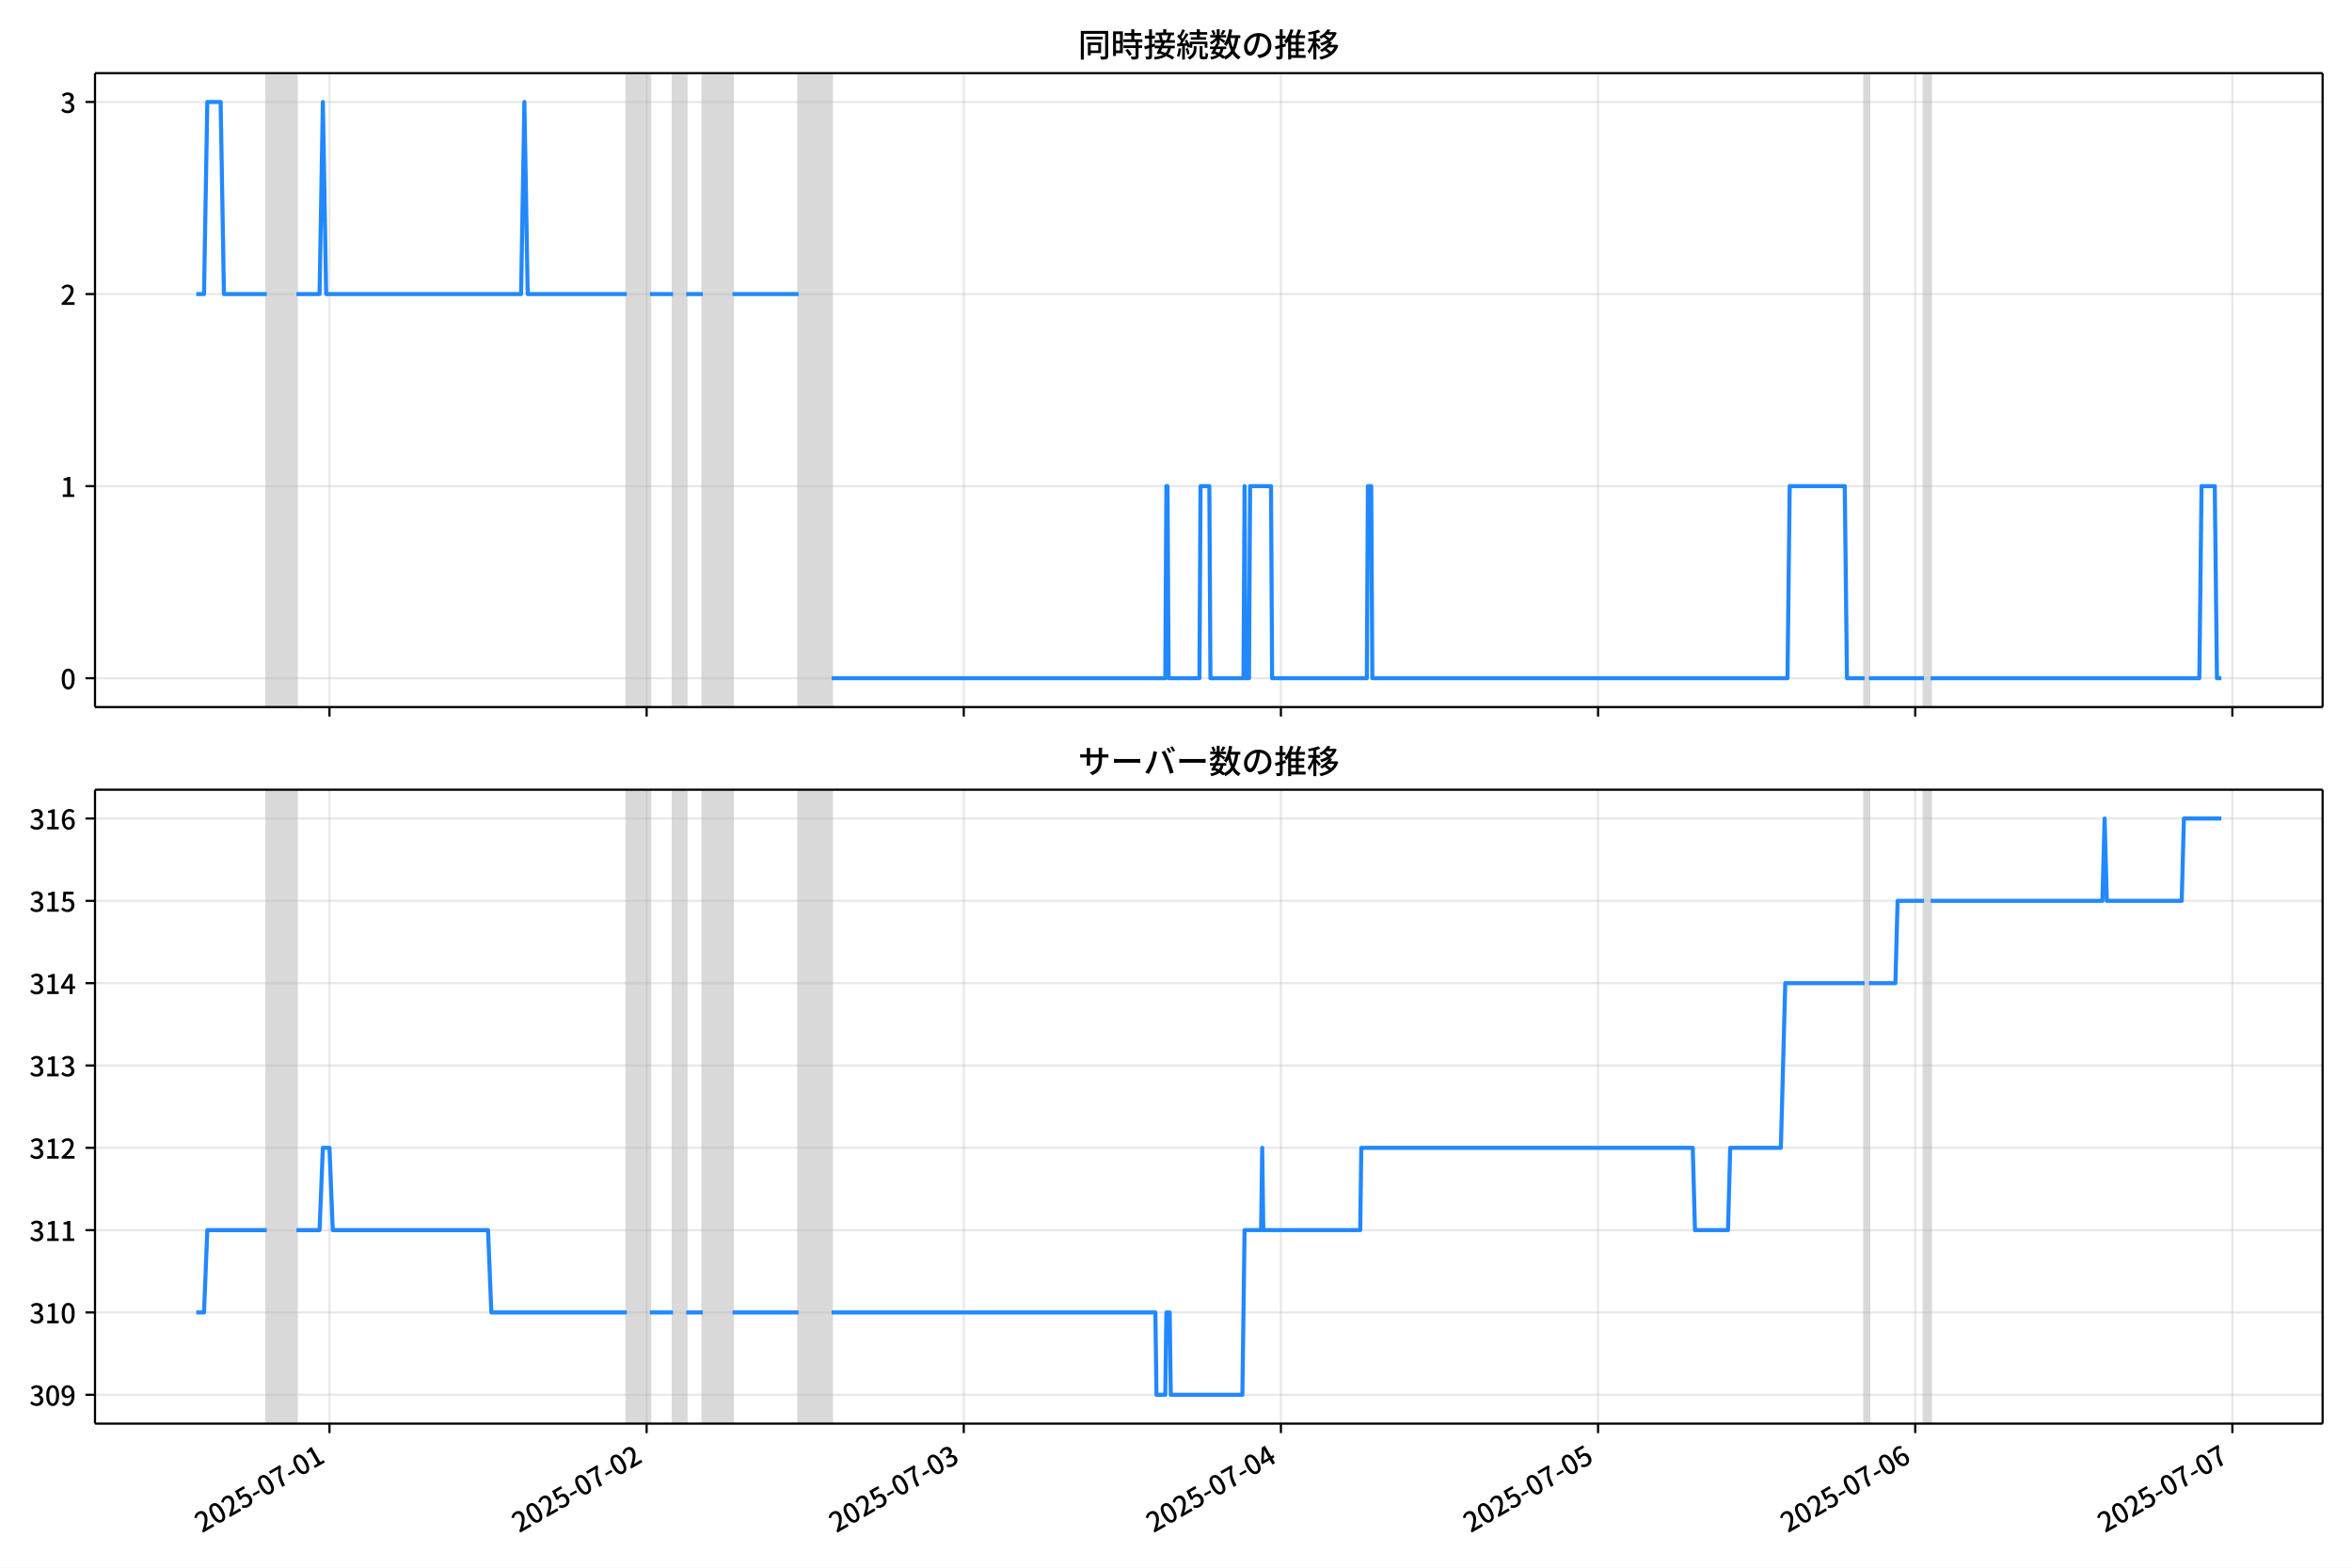
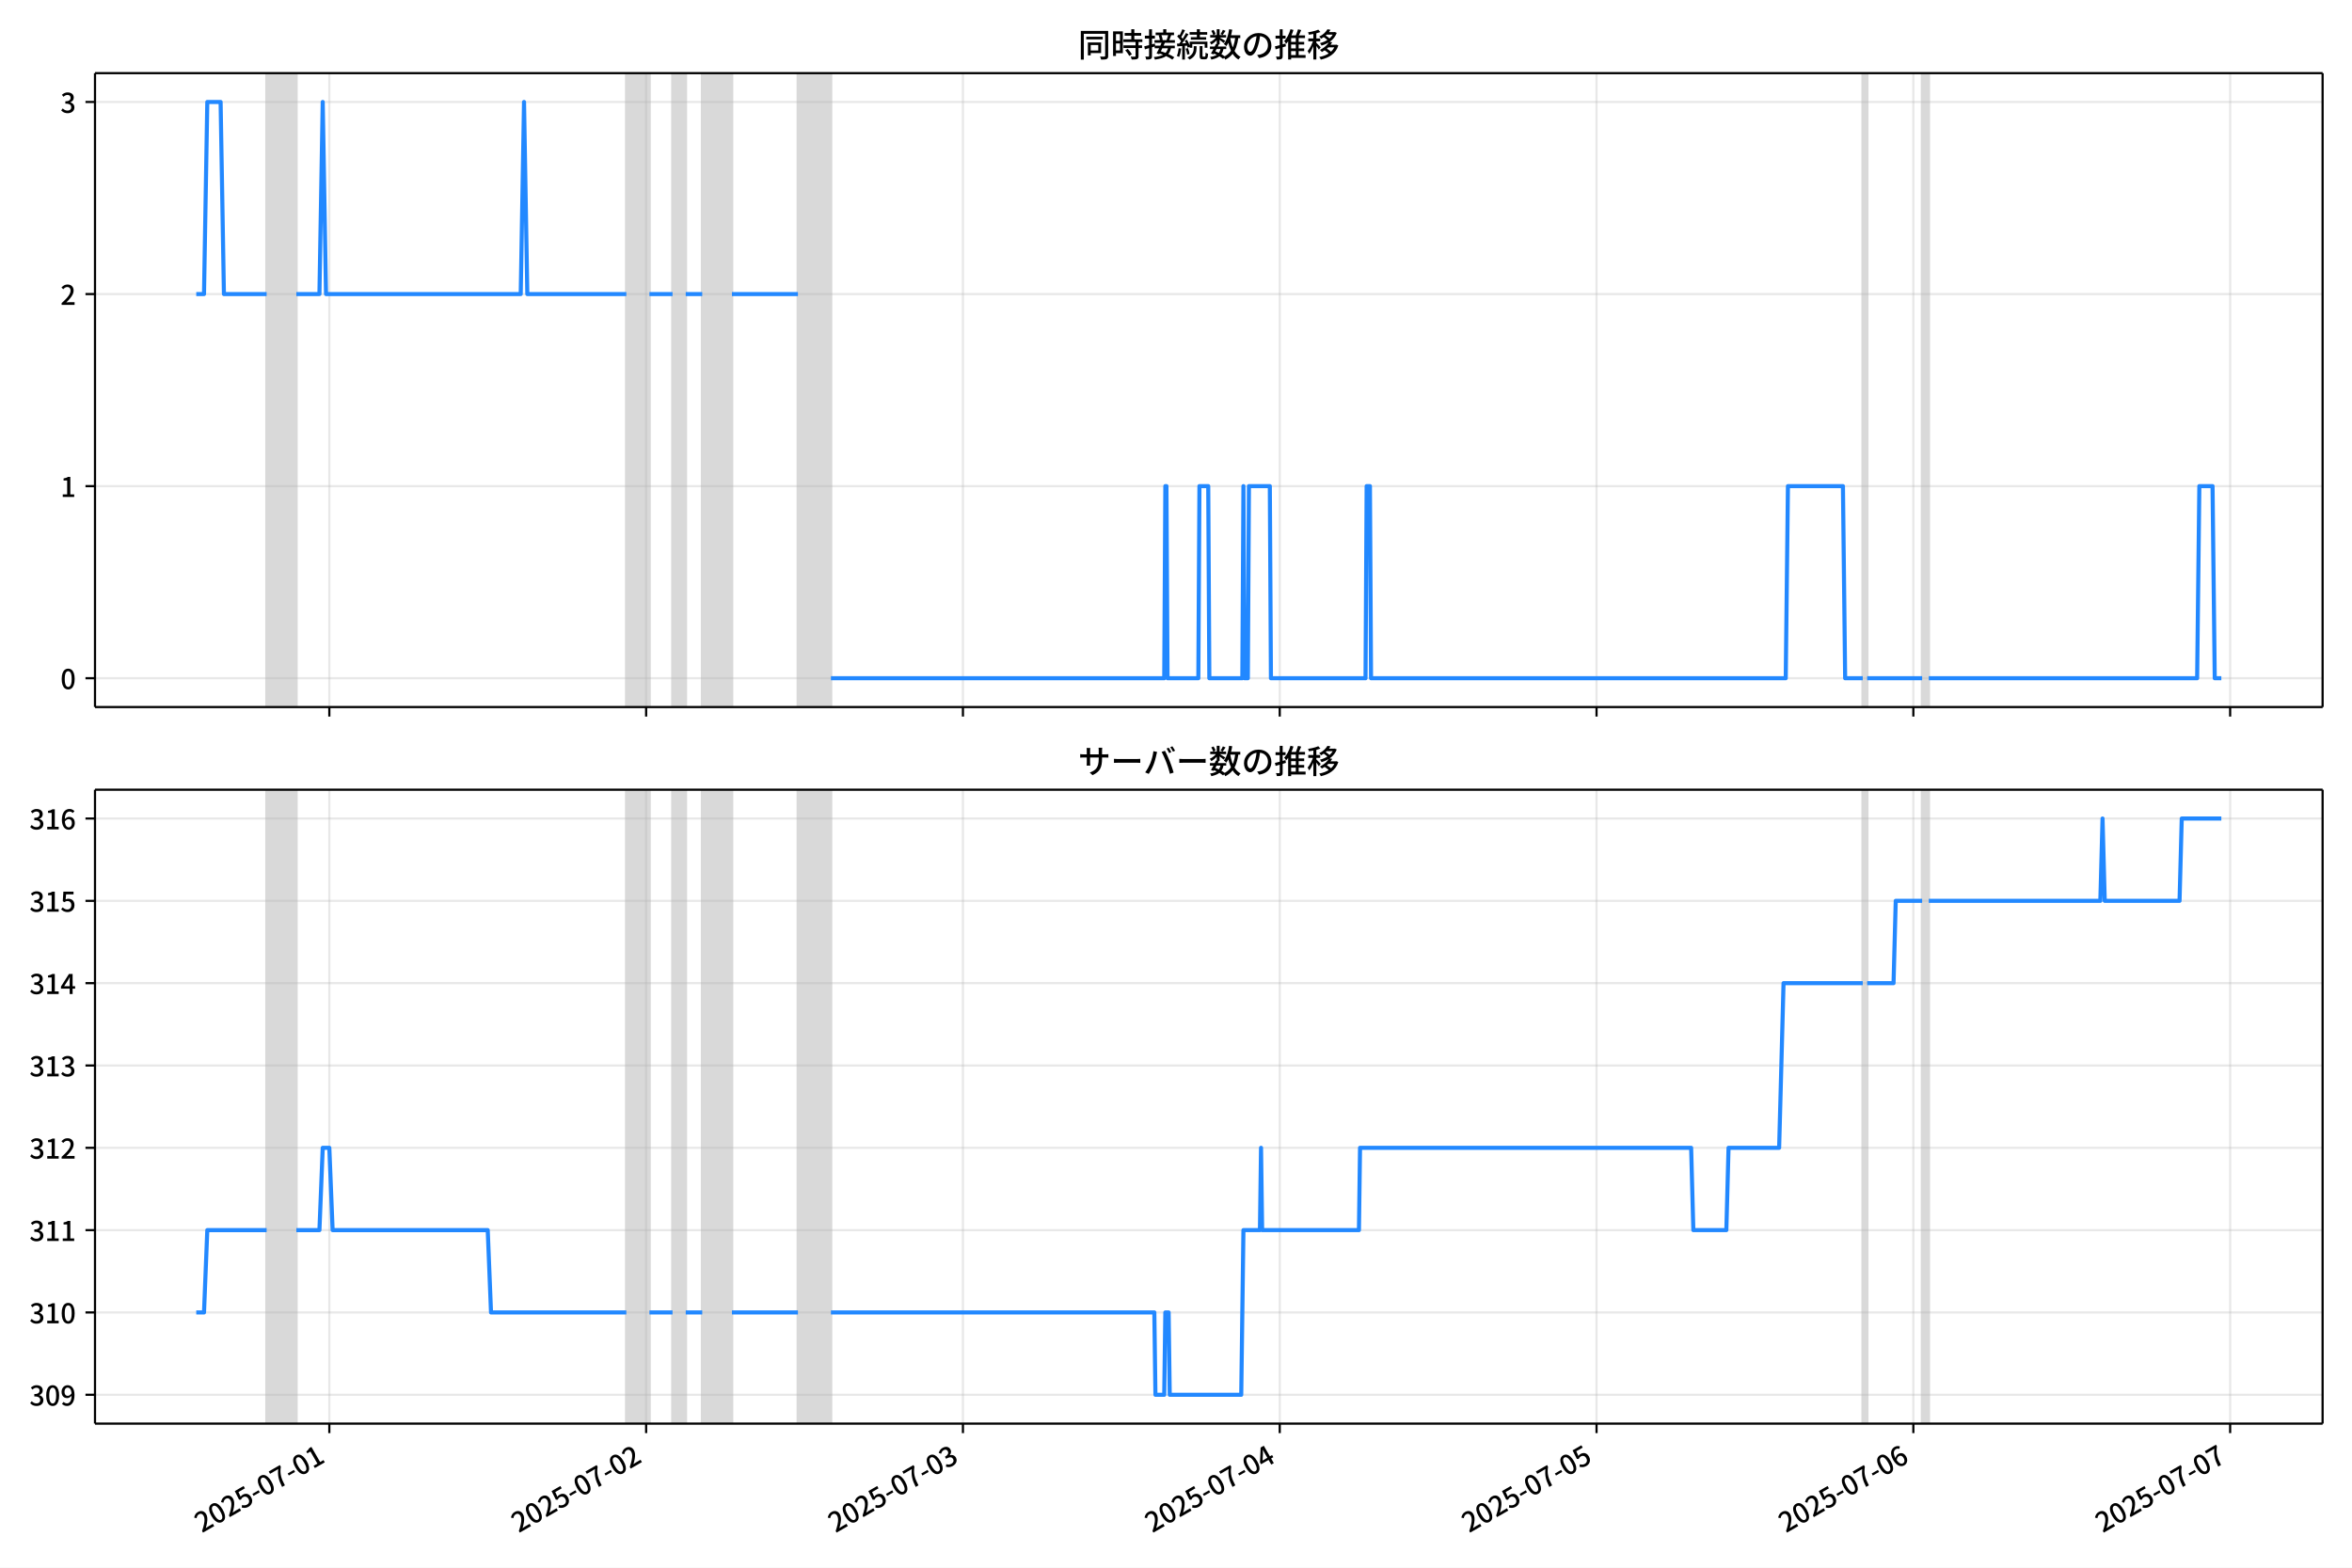
<svg xmlns="http://www.w3.org/2000/svg" xmlns:xlink="http://www.w3.org/1999/xlink" version="1.1" viewBox="0 0 864 576">
  <defs>
    <style type="text/css">*{stroke-linejoin: round; stroke-linecap: butt}</style>
  </defs>
  <g id="z">
    <g id="aa">
      <path d="m0 576h864v-576h-864z" fill="#fff" />
    </g>
    <g id="ab">
      <g id="ac">
        <path d="m34.9 259.78h818.3v-232.9h-818.3z" fill="#fff" />
      </g>
      <g id="ad">
-         <path d="m97.973 259.78h10.922v-232.9h-10.922z" clip-path="url(#c)" fill="#808080" opacity=".3" stroke="#808080" />
+         <path d="m97.945 259.78h10.91v-232.9h-10.91z" clip-path="url(#c)" fill="#808080" opacity=".3" stroke="#808080" />
      </g>
      <g id="ae">
-         <path d="m230.25 259.78h8.495v-232.9h-8.495z" clip-path="url(#c)" fill="#808080" opacity=".3" stroke="#808080" />
+         <path d="m230.08 259.78h8.486v-232.9h-8.486z" clip-path="url(#c)" fill="#808080" opacity=".3" stroke="#808080" />
      </g>
      <g id="af">
-         <path d="m247.24 259.78h4.854v-232.9h-4.854z" clip-path="url(#c)" fill="#808080" opacity=".3" stroke="#808080" />
+         <path d="m247.05 259.78h4.849v-232.9h-4.849z" clip-path="url(#c)" fill="#808080" opacity=".3" stroke="#808080" />
      </g>
      <g id="ag">
-         <path d="m258.16 259.78h10.922v-232.9h-10.922z" clip-path="url(#c)" fill="#808080" opacity=".3" stroke="#808080" />
+         <path d="m257.96 259.78h10.91v-232.9h-10.91z" clip-path="url(#c)" fill="#808080" opacity=".3" stroke="#808080" />
      </g>
      <g id="ah">
-         <path d="m293.36 259.78h12.136v-232.9h-12.136z" clip-path="url(#c)" fill="#808080" opacity=".3" stroke="#808080" />
+         <path d="m293.12 259.78h12.123v-232.9h-12.123z" clip-path="url(#c)" fill="#808080" opacity=".3" stroke="#808080" />
      </g>
      <g id="ai">
-         <path d="m684.94 259.78h1.618v-232.9h-1.618z" clip-path="url(#c)" fill="#808080" opacity=".3" stroke="#808080" />
+         <path d="m684.27 259.78h1.616v-232.9h-1.616z" clip-path="url(#c)" fill="#808080" opacity=".3" stroke="#808080" />
      </g>
      <g id="aj">
-         <path d="m706.78 259.78h2.427v-232.9h-2.427z" clip-path="url(#c)" fill="#808080" opacity=".3" stroke="#808080" />
+         <path d="m706.09 259.78h2.425v-232.9h-2.425z" clip-path="url(#c)" fill="#808080" opacity=".3" stroke="#808080" />
      </g>
      <g id="ak">
        <g id="al">
          <g id="am">
-             <path d="m121.03 259.78v-232.9" clip-path="url(#c)" fill="none" stroke="#b0b0b0" stroke-linecap="square" stroke-opacity=".3" stroke-width=".8" />
+             <path d="m120.98 259.78v-232.9" clip-path="url(#c)" fill="none" stroke="#b0b0b0" stroke-linecap="square" stroke-opacity=".3" stroke-width=".8" />
          </g>
          <g id="an">
            <defs>
              <path id="e" d="m0 0v3.5" stroke="#000" stroke-width=".8" />
            </defs>
-             <use x="121.031" y="259.778" stroke="#000000" stroke-width=".8" xlink:href="#e" />
+             <use x="120.978" y="259.778" stroke="#000000" stroke-width=".8" xlink:href="#e" />
          </g>
        </g>
        <g id="ao">
          <g id="ap">
-             <path d="m237.53 259.78v-232.9" clip-path="url(#c)" fill="none" stroke="#b0b0b0" stroke-linecap="square" stroke-opacity=".3" stroke-width=".8" />
+             <path d="m237.35 259.78v-232.9" clip-path="url(#c)" fill="none" stroke="#b0b0b0" stroke-linecap="square" stroke-opacity=".3" stroke-width=".8" />
          </g>
          <g id="aq">
-             <use x="237.534" y="259.778" stroke="#000000" stroke-width=".8" xlink:href="#e" />
+             <use x="237.354" y="259.778" stroke="#000000" stroke-width=".8" xlink:href="#e" />
          </g>
        </g>
        <g id="ar">
          <g id="as">
-             <path d="m354.04 259.78v-232.9" clip-path="url(#c)" fill="none" stroke="#b0b0b0" stroke-linecap="square" stroke-opacity=".3" stroke-width=".8" />
+             <path d="m353.73 259.78v-232.9" clip-path="url(#c)" fill="none" stroke="#b0b0b0" stroke-linecap="square" stroke-opacity=".3" stroke-width=".8" />
          </g>
          <g id="at">
-             <use x="354.037" y="259.778" stroke="#000000" stroke-width=".8" xlink:href="#e" />
+             <use x="353.731" y="259.778" stroke="#000000" stroke-width=".8" xlink:href="#e" />
          </g>
        </g>
        <g id="au">
          <g id="av">
-             <path d="m470.54 259.78v-232.9" clip-path="url(#c)" fill="none" stroke="#b0b0b0" stroke-linecap="square" stroke-opacity=".3" stroke-width=".8" />
+             <path d="m470.11 259.78v-232.9" clip-path="url(#c)" fill="none" stroke="#b0b0b0" stroke-linecap="square" stroke-opacity=".3" stroke-width=".8" />
          </g>
          <g id="aw">
-             <use x="470.54" y="259.778" stroke="#000000" stroke-width=".8" xlink:href="#e" />
+             <use x="470.107" y="259.778" stroke="#000000" stroke-width=".8" xlink:href="#e" />
          </g>
        </g>
        <g id="ax">
          <g id="ay">
-             <path d="m587.04 259.78v-232.9" clip-path="url(#c)" fill="none" stroke="#b0b0b0" stroke-linecap="square" stroke-opacity=".3" stroke-width=".8" />
+             <path d="m586.48 259.78v-232.9" clip-path="url(#c)" fill="none" stroke="#b0b0b0" stroke-linecap="square" stroke-opacity=".3" stroke-width=".8" />
          </g>
          <g id="az">
-             <use x="587.043" y="259.778" stroke="#000000" stroke-width=".8" xlink:href="#e" />
+             <use x="586.484" y="259.778" stroke="#000000" stroke-width=".8" xlink:href="#e" />
          </g>
        </g>
        <g id="ba">
          <g id="bb">
-             <path d="m703.55 259.78v-232.9" clip-path="url(#c)" fill="none" stroke="#b0b0b0" stroke-linecap="square" stroke-opacity=".3" stroke-width=".8" />
+             <path d="m702.86 259.78v-232.9" clip-path="url(#c)" fill="none" stroke="#b0b0b0" stroke-linecap="square" stroke-opacity=".3" stroke-width=".8" />
          </g>
          <g id="bc">
-             <use x="703.547" y="259.778" stroke="#000000" stroke-width=".8" xlink:href="#e" />
+             <use x="702.861" y="259.778" stroke="#000000" stroke-width=".8" xlink:href="#e" />
          </g>
        </g>
        <g id="bd">
          <g id="be">
-             <path d="m820.05 259.78v-232.9" clip-path="url(#c)" fill="none" stroke="#b0b0b0" stroke-linecap="square" stroke-opacity=".3" stroke-width=".8" />
+             <path d="m819.24 259.78v-232.9" clip-path="url(#c)" fill="none" stroke="#b0b0b0" stroke-linecap="square" stroke-opacity=".3" stroke-width=".8" />
          </g>
          <g id="bf">
-             <use x="820.05" y="259.778" stroke="#000000" stroke-width=".8" xlink:href="#e" />
+             <use x="819.237" y="259.778" stroke="#000000" stroke-width=".8" xlink:href="#e" />
          </g>
        </g>
      </g>
      <g id="bg">
        <g id="bh">
          <g id="bi">
            <path d="m34.9 249.19h818.3" clip-path="url(#c)" fill="none" stroke="#b0b0b0" stroke-linecap="square" stroke-opacity=".3" stroke-width=".8" />
          </g>
          <g id="bj">
            <defs>
              <path id="g" d="m0 0h-3.5" stroke="#000" stroke-width=".8" />
            </defs>
            <use x="34.9" y="249.191" stroke="#000000" stroke-width=".8" xlink:href="#g" />
          </g>
          <g id="bk">
            <g transform="translate(22.2 253.18) scale(.1 -.1)">
              <defs>
                <path id="a" transform="scale(.015625)" d="m1830-90q-460 0-806 275-346 276-535 823-188 547-188 1366 0 820 188 1357 189 538 535 803 346 266 806 266 461 0 800-269 340-269 528-803 189-534 189-1354 0-819-189-1366-188-547-528-823-339-275-800-275zm0 589q237 0 422 185 186 186 288 599 103 413 103 1091 0 679-103 1082-102 403-288 582-185 180-422 180-236 0-422-180-186-179-292-582-105-403-105-1082 0-678 105-1091 106-413 292-599 186-185 422-185z" />
              </defs>
              <use xlink:href="#a" />
            </g>
          </g>
        </g>
        <g id="bl">
          <g id="bm">
            <path d="m34.9 178.62h818.3" clip-path="url(#c)" fill="none" stroke="#b0b0b0" stroke-linecap="square" stroke-opacity=".3" stroke-width=".8" />
          </g>
          <g id="bn">
            <use x="34.9" y="178.616" stroke="#000000" stroke-width=".8" xlink:href="#g" />
          </g>
          <g id="bo">
            <g transform="translate(22.2 182.6) scale(.1 -.1)">
              <defs>
                <path id="i" transform="scale(.015625)" d="m544 0v608h1037v3277h-845v467q333 58 579 147 247 90 451 218h557v-4109h915v-608h-2694z" />
              </defs>
              <use xlink:href="#i" />
            </g>
          </g>
        </g>
        <g id="bp">
          <g id="bq">
            <path d="m34.9 108.04h818.3" clip-path="url(#c)" fill="none" stroke="#b0b0b0" stroke-linecap="square" stroke-opacity=".3" stroke-width=".8" />
          </g>
          <g id="br">
            <use x="34.9" y="108.041" stroke="#000000" stroke-width=".8" xlink:href="#g" />
          </g>
          <g id="bs">
            <g transform="translate(22.2 112.03) scale(.1 -.1)">
              <defs>
                <path id="d" transform="scale(.015625)" d="m282 0v429q697 621 1164 1136 468 515 701 956 234 442 234 826 0 256-87 451-86 196-262 301-176 106-445 106-275 0-506-151-230-150-422-368l-416 410q301 333 637 518 336 186 803 186 429 0 749-176t496-493 176-745q0-455-224-919t-615-935q-390-470-889-950 186 20 394 36t374 16h1184v-634h-3046z" />
              </defs>
              <use xlink:href="#d" />
            </g>
          </g>
        </g>
        <g id="bt">
          <g id="bu">
            <path d="m34.9 37.466h818.3" clip-path="url(#c)" fill="none" stroke="#b0b0b0" stroke-linecap="square" stroke-opacity=".3" stroke-width=".8" />
          </g>
          <g id="bv">
            <use x="34.9" y="37.466" stroke="#000000" stroke-width=".8" xlink:href="#g" />
          </g>
          <g id="bw">
            <g transform="translate(22.2 41.451) scale(.1 -.1)">
              <defs>
                <path id="h" transform="scale(.015625)" d="m1715-90q-371 0-656 90t-503 240q-217 150-377 323l359 474q211-205 479-359 269-153 634-153 269 0 467 92 199 93 311 266t112 423q0 256-125 451t-429 300q-304 106-835 106v551q467 0 732 105 266 106 384 291 119 186 119 423 0 307-192 489-192 183-531 183-269 0-503-119-233-118-438-316l-384 460q282 256 614 413 333 157 737 157 422 0 748-144 327-144 512-413 186-269 186-659 0-403-221-685-221-281-592-422v-26q269-70 490-227t349-400 128-557q0-422-215-726-214-304-573-468-358-163-787-163z" />
              </defs>
              <use xlink:href="#h" />
            </g>
          </g>
        </g>
      </g>
      <g id="bx">
-         <path d="m72.095 108.04h2.849l1.211-70.575h4.895l1.216 70.575h15.706m10.922 0h8.495l1.214-70.575 1.214 70.575h71.601l1.214-70.575 1.214 70.575h36.407m8.495 0h8.495m4.854 0h6.068m10.922 0h24.271m12.136 141.15h122.57l.405-70.575h.405l.405 70.575h11.327l.405-70.575h3.236l.405 70.575h12.136l.405-70.575.405 70.575h1.214l.405-70.575h7.686l.405 70.575h34.789l.405-70.575h1.214l.405 70.575h152.51l.809-70.575h20.226l.809 70.575h6.472m1.618 0h20.226m2.427 0h98.704l.809-70.575h4.854l.809 70.575h1.618v0" clip-path="url(#c)" fill="none" stroke="#28f" stroke-linecap="square" stroke-width="1.5" />
+         <path d="m72.095 108.04h2.846l1.21-70.575h4.889l1.215 70.575h15.689m10.91 0h8.486l1.212-70.575 1.212 70.575h71.523l1.212-70.575 1.212 70.575h36.368m8.486 0h8.486m4.849 0h6.061m10.91 0h24.245m12.123 141.15h122.44l.404-70.575h.404l.404 70.575h11.314l.404-70.575h3.233l.404 70.575h12.123l.404-70.575.404 70.575h1.212l.404-70.575h7.678l.404 70.575h34.751l.404-70.575h1.212l.404 70.575h152.34l.808-70.575h20.204l.808 70.575h6.465m1.616 0h20.204m2.425 0h98.597l.808-70.575h4.849l.808 70.575h2.425v0" clip-path="url(#c)" fill="none" stroke="#28f" stroke-linecap="square" stroke-width="1.5" />
      </g>
      <g id="by">
        <path d="m34.9 259.78v-232.9" fill="none" stroke="#000" stroke-linecap="square" stroke-width=".8" />
      </g>
      <g id="bz">
        <path d="m853.2 259.78v-232.9" fill="none" stroke="#000" stroke-linecap="square" stroke-width=".8" />
      </g>
      <g id="ca">
        <path d="m34.9 259.78h818.3" fill="none" stroke="#000" stroke-linecap="square" stroke-width=".8" />
      </g>
      <g id="cb">
        <path d="m34.9 26.88h818.3" fill="none" stroke="#000" stroke-linecap="square" stroke-width=".8" />
      </g>
      <g id="cc">
        <g transform="translate(396.05 20.88) scale(.12 -.12)">
          <defs>
            <path id="v" transform="scale(.015625)" d="m1587 3936h3232v-518h-3232v518zm320-1114h557v-2534h-557v2534zm301 0h2291v-2086h-2291v512h1734v1069h-1734v505zm-1683 2260h5113v-570h-4524v-5056h-589v5626zm4768 0h595v-4896q0-250-67-397t-227-218q-160-77-426-96t-675-19q-13 83-45 192t-77 218q-45 108-89 185 281-13 527-13 247 0 330 0 83 7 118 42 36 35 36 112v4890z" />
            <path id="t" transform="scale(.015625)" d="m2714 4672h3238v-525h-3238v525zm-244-1235h3712v-538h-3712v538zm20-1184h3635v-531h-3635v531zm1523 3155h595v-2310h-595v2310zm832-2451h589v-2823q0-230-61-364-61-135-227-199-167-70-423-86t-633-16q-20 121-78 285-57 163-121 284 275-6 509-9t310-3q77 6 106 28 29 23 29 93v2810zm-2023-1677 487 282q153-160 313-352t294-381q135-189 206-343l-519-313q-64 153-189 348-124 196-278 394-154 199-314 365zm-2086 3718h1619v-4281h-1619v544h1056v3187h-1056v550zm32-1843h1293v-537h-1293v537zm-320 1843h563v-4832h-563v4832z" />
            <path id="u" transform="scale(.015625)" d="m3866 5408h614v-870h-614v870zm-1479-653h3597v-518h-3597v518zm-230-1485h4e3v-518h-4e3v518zm825 922 519 102q64-160 121-342 58-182 96-352 39-170 45-304l-544-128q-6 134-42 313-35 180-83 365-48 186-112 346zm1856 109 589-71q-96-275-202-557-105-281-195-486l-518 77q58 147 122 329 64 183 118 372t86 336zm-2643-2106h3943v-518h-3943v518zm1408 685 602-115q-167-371-362-784t-390-797-362-685l-525 179q160 288 346 666t368 784 323 752zm-659-2157 358 403q352-102 733-240 381-137 752-304 371-166 697-336 327-169 558-329l-384-461q-218 160-532 336-313 176-685 345-371 170-755 323-384 154-742 263zm1894 1114 583-71q-122-550-353-944-230-393-604-662t-922-435q-547-167-1296-269-25 128-93 269-67 141-137 230 678 64 1168 192t819 349q330 221 531 550 202 330 304 791zm-4684 217q396 90 953 240 557 151 1120 311l77-544q-525-154-1053-311-528-156-963-284l-134 588zm121 2093h1965v-563h-1965v563zm819 1248h576v-5229q0-236-51-374t-192-208q-141-77-355-99-214-23-541-16-13 115-64 288t-109 294q205-6 381-6t234 0q64 0 92 28 29 29 29 93v5229z" />
            <path id="s" transform="scale(.015625)" d="m4058 5408h595v-1798h-595v1798zm-1415-563h3443v-499h-3443v499zm231-992h3008v-499h-3008v499zm-224-877h3475v-1203h-531v729h-2432v-729h-512v1203zm1964-877h551v-1881q0-122 22-157 23-35 106-35 25 0 92 0 68 0 135 0t99 0q51 0 83 54t45 224 19 515q90-70 234-131t259-93q-19-429-83-662-64-234-183-326-118-93-316-93-39 0-103 0t-134 0-138 0q-67 0-99 0-237 0-365 64t-176 218q-48 153-48 422v1881zm-1164-6h550v-455q0-243-48-528-48-284-186-579-137-294-409-572-272-279-727-503-70 90-192 208-121 118-230 195 416 205 665 438 250 234 371 474 122 240 164 467 42 228 42 413v442zm-2240 3309 524-192q-121-244-259-503-137-259-275-496t-259-416l-410 173q122 186 246 438 125 253 240 515 116 263 193 481zm716-743 500-230q-224-359-496-756-272-396-548-764-275-368-518-650l-358 205q179 211 377 483 199 272 387 569 189 298 358 592 170 295 298 551zm-1721-665 307 403q166-154 339-340 173-185 320-364t224-327l-326-460q-77 160-218 348-141 189-314 384-172 196-332 356zm1485-832 435 179q128-211 249-458 122-246 215-474 93-227 137-412l-473-211q-32 185-119 422-86 237-201 486-115 250-243 468zm-1530-583q422 26 998 54 576 29 1184 68l7-499q-570-45-1127-84-556-38-992-70l-70 531zm1702-992 436 135q121-276 214-596t118-556l-454-148q-26 237-112 563-86 327-202 602zm-1363 109 499-83q-57-455-163-897-105-441-253-748-51 32-134 73-83 42-170 83-86 42-144 62 148 294 234 697t131 813zm691 627h525v-2861h-525v2861z" />
            <path id="m" transform="scale(.015625)" d="m224 2022h3187v-499h-3187v499zm51 2247h3111v-487h-3111v487zm1127-1735 563-121q-154-320-333-672t-352-679q-173-326-326-582l-532 173q148 243 324 566t345 669q170 346 311 646zm934-832 563-64q-89-480-262-838t-461-614-701-432-976-298q-25 128-99 269t-157 237q659 102 1085 303 426 202 666 554t342 883zm422 3597 519-211q-147-218-298-436-150-217-278-377l-403 186q121 173 252 413 132 240 208 425zm-1203 109h563v-2957h-563v2957zm-1075-320 448 186q134-192 246-420 112-227 157-393l-467-211q-38 172-147 406t-237 432zm1094-1050 397-236q-160-263-400-529-240-265-519-489-278-224-553-378-51 103-141 237-89 135-179 218 269 109 534 294 266 186 493 416 228 231 368 467zm487-204q83-45 246-145 163-99 352-211t346-211 221-150l-327-423q-83 77-230 198-147 122-317 253-170 132-327 250-156 119-259 189l295 250zm1798 396h2311v-556h-2311v556zm115 1178 615-90q-103-640-263-1235t-384-1101q-224-505-512-889-44 57-134 134t-186 157-166 125q275 339 473 796 199 458 340 995 141 538 217 1108zm1223-1510 614-58q-147-1101-445-1940-297-838-813-1443-515-604-1321-1014-26 71-90 177-64 105-134 208-70 102-128 159 742 346 1212 880 471 535 730 1290 260 755 375 1741zm-1005-135q134-851 387-1597 253-745 659-1305 407-560 1002-874-70-57-154-150-83-93-154-189-70-96-121-179-633 371-1056 988-422 618-688 1434-265 816-425 1783l550 89zm-3309-3065 327 416q377-148 754-330 378-182 701-378 324-195 548-368l-416-435q-211 179-519 378-307 198-666 383-358 186-729 334z" />
            <path id="r" transform="scale(.015625)" d="m3686 4378q-64-493-163-1041-99-547-265-1084-192-653-432-1104t-522-688-595-237q-320 0-596 221-275 221-448 621-172 400-172 931 0 537 220 1017 221 480 611 851 391 372 909 583 519 211 1121 211 576 0 1040-186 464-185 793-515 330-329 502-771 173-441 173-941 0-672-278-1194-278-521-816-851-538-329-1318-444l-378 601q166 20 307 42t263 48q307 70 585 217 279 148 496 375 218 227 342 534 125 308 125 692t-122 713q-121 330-358 573-236 243-582 380-346 138-781 138-525 0-935-186-409-185-694-489-284-304-432-656-147-352-147-678 0-365 89-605 90-240 224-355 135-115 276-115t288 144 297 457q151 314 298 800 147 461 246 982 100 522 145 1021l684-12z" />
            <path id="n" transform="scale(.015625)" d="m2995 2925h2893v-519h-2893v519zm0-1280h2893v-519h-2893v519zm-64-1299h3232v-557h-3232v557zm1312 3577h563v-3763h-563v3763zm429 1466 634-141q-154-390-340-794-185-403-339-684l-512 140q103 199 208 458 106 259 195 528 90 269 154 493zm-1472 25 582-147q-153-518-371-1018-217-499-483-931t-573-758q-38 64-109 160-70 96-147 198-77 103-141 160 416 416 733 1034t509 1302zm128-1203h2720v-537h-2720v-4205h-582v4422l313 320h269zm-3174-2157q396 90 953 240 557 151 1120 311l77-544q-525-154-1053-311-528-156-963-284l-134 588zm121 2093h1965v-563h-1965v563zm819 1248h576v-5229q0-236-51-374t-192-208q-141-77-355-99-214-23-541-16-13 115-64 288t-109 294q205-6 381-6t234 0q64 0 92 28 29 29 29 93v5229z" />
            <path id="l" transform="scale(.015625)" d="m4051 5402 595-109q-281-493-729-941t-1107-806q-39 64-106 144t-141 153q-73 74-137 119 608 288 1011 678t614 762zm-77-557h1511v-493h-1863l352 493zm1293 0h109l109 25 384-179q-192-505-496-905t-695-701q-390-301-845-519-454-217-947-358-44 109-137 253t-176 227q448 109 867 294 419 186 777 445 359 259 631 592t419 730v96zm-1990-954 377 307q167-96 336-218 170-121 320-249 151-128 247-237l-397-332q-90 108-237 236t-317 259q-169 132-329 234zm1107-934 595-109q-307-538-803-1031-496-492-1232-876-38 64-102 144t-138 156q-74 77-138 116 455 217 807 483t604 554q253 288 407 563zm-90-589h1460v-506h-1818l358 506zm1268 0h121l109 26 384-167q-192-614-531-1075t-787-794q-448-332-983-553-534-221-1129-355-45 115-132 269-86 153-176 249 551 96 1043 285 493 189 903 473 410 285 714 669t464 883v90zm-2132-1056 410 339q186-102 384-237 198-134 371-275t282-269l-435-371q-103 128-270 272-166 144-361 288t-381 253zm-2150 3533h589v-5376h-589v5376zm-992-1242h2336v-569h-2336v569zm1024-224 365-160q-96-339-231-707-134-368-291-727-157-358-336-672-179-313-365-537-44 128-134 291t-160 272q173 192 339 457 167 266 323 570 157 304 282 618t208 595zm941 1946 416-467q-314-122-695-221-380-99-784-173-403-74-780-131-20 102-71 236-51 135-102 231 358 58 732 138 375 80 711 179t573 208zm-397-2579q58-45 179-170 122-125 266-266 144-140 259-265t160-183l-352-473q-58 102-157 255-99 154-218 317-118 164-227 311-108 147-185 237l275 237z" />
          </defs>
          <use xlink:href="#v" />
          <use transform="translate(100)" xlink:href="#t" />
          <use transform="translate(200)" xlink:href="#u" />
          <use transform="translate(300)" xlink:href="#s" />
          <use transform="translate(400)" xlink:href="#m" />
          <use transform="translate(500)" xlink:href="#r" />
          <use transform="translate(600)" xlink:href="#n" />
          <use transform="translate(700)" xlink:href="#l" />
        </g>
      </g>
    </g>
    <g id="cd">
      <g id="ce">
        <path d="m34.9 523.06h818.3v-232.9h-818.3z" fill="#fff" />
      </g>
      <g id="cf">
-         <path d="m97.973 523.06h10.922v-232.9h-10.922z" clip-path="url(#b)" fill="#808080" opacity=".3" stroke="#808080" />
+         <path d="m97.945 523.06h10.91v-232.9h-10.91z" clip-path="url(#b)" fill="#808080" opacity=".3" stroke="#808080" />
      </g>
      <g id="cg">
-         <path d="m230.25 523.06h8.495v-232.9h-8.495z" clip-path="url(#b)" fill="#808080" opacity=".3" stroke="#808080" />
+         <path d="m230.08 523.06h8.486v-232.9h-8.486z" clip-path="url(#b)" fill="#808080" opacity=".3" stroke="#808080" />
      </g>
      <g id="ch">
-         <path d="m247.24 523.06h4.854v-232.9h-4.854z" clip-path="url(#b)" fill="#808080" opacity=".3" stroke="#808080" />
+         <path d="m247.05 523.06h4.849v-232.9h-4.849z" clip-path="url(#b)" fill="#808080" opacity=".3" stroke="#808080" />
      </g>
      <g id="ci">
-         <path d="m258.16 523.06h10.922v-232.9h-10.922z" clip-path="url(#b)" fill="#808080" opacity=".3" stroke="#808080" />
+         <path d="m257.96 523.06h10.91v-232.9h-10.91z" clip-path="url(#b)" fill="#808080" opacity=".3" stroke="#808080" />
      </g>
      <g id="cj">
-         <path d="m293.36 523.06h12.136v-232.9h-12.136z" clip-path="url(#b)" fill="#808080" opacity=".3" stroke="#808080" />
+         <path d="m293.12 523.06h12.123v-232.9h-12.123z" clip-path="url(#b)" fill="#808080" opacity=".3" stroke="#808080" />
      </g>
      <g id="ck">
-         <path d="m684.94 523.06h1.618v-232.9h-1.618z" clip-path="url(#b)" fill="#808080" opacity=".3" stroke="#808080" />
+         <path d="m684.27 523.06h1.616v-232.9h-1.616z" clip-path="url(#b)" fill="#808080" opacity=".3" stroke="#808080" />
      </g>
      <g id="cl">
-         <path d="m706.78 523.06h2.427v-232.9h-2.427z" clip-path="url(#b)" fill="#808080" opacity=".3" stroke="#808080" />
+         <path d="m706.09 523.06h2.425v-232.9h-2.425z" clip-path="url(#b)" fill="#808080" opacity=".3" stroke="#808080" />
      </g>
      <g id="cm">
        <g id="cn">
          <g id="co">
-             <path d="m121.03 523.06v-232.9" clip-path="url(#b)" fill="none" stroke="#b0b0b0" stroke-linecap="square" stroke-opacity=".3" stroke-width=".8" />
+             <path d="m120.98 523.06v-232.9" clip-path="url(#b)" fill="none" stroke="#b0b0b0" stroke-linecap="square" stroke-opacity=".3" stroke-width=".8" />
          </g>
          <g id="cp">
-             <use x="121.031" y="523.055" stroke="#000000" stroke-width=".8" xlink:href="#e" />
+             <use x="120.978" y="523.055" stroke="#000000" stroke-width=".8" xlink:href="#e" />
          </g>
          <g id="cq">
-             <g transform="translate(74.241 563.33) rotate(-30) scale(.1 -.1)">
+             <g transform="translate(74.188 563.33) rotate(-30) scale(.1 -.1)">
              <defs>
                <path id="j" transform="scale(.015625)" d="m1715-90q-365 0-653 90t-506 237q-217 147-383 307l352 480q134-134 294-246t361-183q202-70 452-70 262 0 473 118 212 119 333 346 122 227 122 541 0 460-247 716-246 256-649 256-224 0-384-64t-365-198l-365 237 141 2240h2387v-627h-1747l-109-1204q154 77 307 118 154 42 340 42 397 0 723-160t518-490q192-329 192-847 0-519-224-887t-586-560q-361-192-777-192z" />
                <path id="f" transform="scale(.015625)" d="m301 1536v544h1689v-544h-1689z" />
                <path id="k" transform="scale(.015625)" d="m1235 0q32 646 109 1187t224 1024 384 941 576 938h-2208v627h3027v-455q-409-512-665-989-256-476-397-969t-205-1053-90-1251h-755z" />
              </defs>
              <use xlink:href="#d" />
              <use transform="translate(57)" xlink:href="#a" />
              <use transform="translate(114)" xlink:href="#d" />
              <use transform="translate(171)" xlink:href="#j" />
              <use transform="translate(228)" xlink:href="#f" />
              <use transform="translate(263.7)" xlink:href="#a" />
              <use transform="translate(320.7)" xlink:href="#k" />
              <use transform="translate(377.7)" xlink:href="#f" />
              <use transform="translate(413.4)" xlink:href="#a" />
              <use transform="translate(470.4)" xlink:href="#i" />
            </g>
          </g>
        </g>
        <g id="cr">
          <g id="cs">
-             <path d="m237.53 523.06v-232.9" clip-path="url(#b)" fill="none" stroke="#b0b0b0" stroke-linecap="square" stroke-opacity=".3" stroke-width=".8" />
+             <path d="m237.35 523.06v-232.9" clip-path="url(#b)" fill="none" stroke="#b0b0b0" stroke-linecap="square" stroke-opacity=".3" stroke-width=".8" />
          </g>
          <g id="ct">
-             <use x="237.534" y="523.055" stroke="#000000" stroke-width=".8" xlink:href="#e" />
+             <use x="237.354" y="523.055" stroke="#000000" stroke-width=".8" xlink:href="#e" />
          </g>
          <g id="cu">
-             <g transform="translate(190.74 563.33) rotate(-30) scale(.1 -.1)">
+             <g transform="translate(190.56 563.33) rotate(-30) scale(.1 -.1)">
              <use xlink:href="#d" />
              <use transform="translate(57)" xlink:href="#a" />
              <use transform="translate(114)" xlink:href="#d" />
              <use transform="translate(171)" xlink:href="#j" />
              <use transform="translate(228)" xlink:href="#f" />
              <use transform="translate(263.7)" xlink:href="#a" />
              <use transform="translate(320.7)" xlink:href="#k" />
              <use transform="translate(377.7)" xlink:href="#f" />
              <use transform="translate(413.4)" xlink:href="#a" />
              <use transform="translate(470.4)" xlink:href="#d" />
            </g>
          </g>
        </g>
        <g id="cv">
          <g id="cw">
-             <path d="m354.04 523.06v-232.9" clip-path="url(#b)" fill="none" stroke="#b0b0b0" stroke-linecap="square" stroke-opacity=".3" stroke-width=".8" />
+             <path d="m353.73 523.06v-232.9" clip-path="url(#b)" fill="none" stroke="#b0b0b0" stroke-linecap="square" stroke-opacity=".3" stroke-width=".8" />
          </g>
          <g id="cx">
-             <use x="354.037" y="523.055" stroke="#000000" stroke-width=".8" xlink:href="#e" />
+             <use x="353.731" y="523.055" stroke="#000000" stroke-width=".8" xlink:href="#e" />
          </g>
          <g id="cy">
-             <g transform="translate(307.25 563.33) rotate(-30) scale(.1 -.1)">
+             <g transform="translate(306.94 563.33) rotate(-30) scale(.1 -.1)">
              <use xlink:href="#d" />
              <use transform="translate(57)" xlink:href="#a" />
              <use transform="translate(114)" xlink:href="#d" />
              <use transform="translate(171)" xlink:href="#j" />
              <use transform="translate(228)" xlink:href="#f" />
              <use transform="translate(263.7)" xlink:href="#a" />
              <use transform="translate(320.7)" xlink:href="#k" />
              <use transform="translate(377.7)" xlink:href="#f" />
              <use transform="translate(413.4)" xlink:href="#a" />
              <use transform="translate(470.4)" xlink:href="#h" />
            </g>
          </g>
        </g>
        <g id="cz">
          <g id="da">
-             <path d="m470.54 523.06v-232.9" clip-path="url(#b)" fill="none" stroke="#b0b0b0" stroke-linecap="square" stroke-opacity=".3" stroke-width=".8" />
+             <path d="m470.11 523.06v-232.9" clip-path="url(#b)" fill="none" stroke="#b0b0b0" stroke-linecap="square" stroke-opacity=".3" stroke-width=".8" />
          </g>
          <g id="db">
-             <use x="470.54" y="523.055" stroke="#000000" stroke-width=".8" xlink:href="#e" />
+             <use x="470.107" y="523.055" stroke="#000000" stroke-width=".8" xlink:href="#e" />
          </g>
          <g id="dc">
-             <g transform="translate(423.75 563.33) rotate(-30) scale(.1 -.1)">
+             <g transform="translate(423.32 563.33) rotate(-30) scale(.1 -.1)">
              <defs>
                <path id="p" transform="scale(.015625)" d="m2170 0v3072q0 192 12 457 13 266 20 458h-26q-90-179-183-365-92-185-195-364l-921-1415h2579v-576h-3328v493l1875 2957h858v-4717h-691z" />
              </defs>
              <use xlink:href="#d" />
              <use transform="translate(57)" xlink:href="#a" />
              <use transform="translate(114)" xlink:href="#d" />
              <use transform="translate(171)" xlink:href="#j" />
              <use transform="translate(228)" xlink:href="#f" />
              <use transform="translate(263.7)" xlink:href="#a" />
              <use transform="translate(320.7)" xlink:href="#k" />
              <use transform="translate(377.7)" xlink:href="#f" />
              <use transform="translate(413.4)" xlink:href="#a" />
              <use transform="translate(470.4)" xlink:href="#p" />
            </g>
          </g>
        </g>
        <g id="dd">
          <g id="de">
-             <path d="m587.04 523.06v-232.9" clip-path="url(#b)" fill="none" stroke="#b0b0b0" stroke-linecap="square" stroke-opacity=".3" stroke-width=".8" />
+             <path d="m586.48 523.06v-232.9" clip-path="url(#b)" fill="none" stroke="#b0b0b0" stroke-linecap="square" stroke-opacity=".3" stroke-width=".8" />
          </g>
          <g id="df">
-             <use x="587.043" y="523.055" stroke="#000000" stroke-width=".8" xlink:href="#e" />
+             <use x="586.484" y="523.055" stroke="#000000" stroke-width=".8" xlink:href="#e" />
          </g>
          <g id="dg">
-             <g transform="translate(540.25 563.33) rotate(-30) scale(.1 -.1)">
+             <g transform="translate(539.69 563.33) rotate(-30) scale(.1 -.1)">
              <use xlink:href="#d" />
              <use transform="translate(57)" xlink:href="#a" />
              <use transform="translate(114)" xlink:href="#d" />
              <use transform="translate(171)" xlink:href="#j" />
              <use transform="translate(228)" xlink:href="#f" />
              <use transform="translate(263.7)" xlink:href="#a" />
              <use transform="translate(320.7)" xlink:href="#k" />
              <use transform="translate(377.7)" xlink:href="#f" />
              <use transform="translate(413.4)" xlink:href="#a" />
              <use transform="translate(470.4)" xlink:href="#j" />
            </g>
          </g>
        </g>
        <g id="dh">
          <g id="di">
-             <path d="m703.55 523.06v-232.9" clip-path="url(#b)" fill="none" stroke="#b0b0b0" stroke-linecap="square" stroke-opacity=".3" stroke-width=".8" />
+             <path d="m702.86 523.06v-232.9" clip-path="url(#b)" fill="none" stroke="#b0b0b0" stroke-linecap="square" stroke-opacity=".3" stroke-width=".8" />
          </g>
          <g id="dj">
-             <use x="703.547" y="523.055" stroke="#000000" stroke-width=".8" xlink:href="#e" />
+             <use x="702.861" y="523.055" stroke="#000000" stroke-width=".8" xlink:href="#e" />
          </g>
          <g id="dk">
-             <g transform="translate(656.76 563.33) rotate(-30) scale(.1 -.1)">
+             <g transform="translate(656.07 563.33) rotate(-30) scale(.1 -.1)">
              <defs>
                <path id="o" transform="scale(.015625)" d="m1971-90q-339 0-634 144-294 144-518 435-224 292-352 733-128 442-128 1044 0 678 147 1161 148 483 397 784 250 301 570 445t665 144q397 0 688-147 292-147 490-359l-403-448q-128 154-327 253-198 99-409 99-307 0-567-182-259-182-413-605-153-422-153-1145 0-608 115-1002t326-589q212-195 493-195 212 0 375 121 163 122 259 343t96 522q0 300-90 511-89 212-259 320-169 109-419 109-211 0-451-134t-458-461l-25 538q134 192 313 323t374 201q196 71 375 71 397 0 694-163 298-163 467-490 170-326 170-825 0-468-195-817-195-348-512-544-317-195-701-195z" />
              </defs>
              <use xlink:href="#d" />
              <use transform="translate(57)" xlink:href="#a" />
              <use transform="translate(114)" xlink:href="#d" />
              <use transform="translate(171)" xlink:href="#j" />
              <use transform="translate(228)" xlink:href="#f" />
              <use transform="translate(263.7)" xlink:href="#a" />
              <use transform="translate(320.7)" xlink:href="#k" />
              <use transform="translate(377.7)" xlink:href="#f" />
              <use transform="translate(413.4)" xlink:href="#a" />
              <use transform="translate(470.4)" xlink:href="#o" />
            </g>
          </g>
        </g>
        <g id="dl">
          <g id="dm">
-             <path d="m820.05 523.06v-232.9" clip-path="url(#b)" fill="none" stroke="#b0b0b0" stroke-linecap="square" stroke-opacity=".3" stroke-width=".8" />
+             <path d="m819.24 523.06v-232.9" clip-path="url(#b)" fill="none" stroke="#b0b0b0" stroke-linecap="square" stroke-opacity=".3" stroke-width=".8" />
          </g>
          <g id="dn">
-             <use x="820.05" y="523.055" stroke="#000000" stroke-width=".8" xlink:href="#e" />
+             <use x="819.237" y="523.055" stroke="#000000" stroke-width=".8" xlink:href="#e" />
          </g>
          <g id="do">
-             <g transform="translate(773.26 563.33) rotate(-30) scale(.1 -.1)">
+             <g transform="translate(772.45 563.33) rotate(-30) scale(.1 -.1)">
              <use xlink:href="#d" />
              <use transform="translate(57)" xlink:href="#a" />
              <use transform="translate(114)" xlink:href="#d" />
              <use transform="translate(171)" xlink:href="#j" />
              <use transform="translate(228)" xlink:href="#f" />
              <use transform="translate(263.7)" xlink:href="#a" />
              <use transform="translate(320.7)" xlink:href="#k" />
              <use transform="translate(377.7)" xlink:href="#f" />
              <use transform="translate(413.4)" xlink:href="#a" />
              <use transform="translate(470.4)" xlink:href="#k" />
            </g>
          </g>
        </g>
      </g>
      <g id="dp">
        <g id="dq">
          <g id="dr">
            <path d="m34.9 512.47h818.3" clip-path="url(#b)" fill="none" stroke="#b0b0b0" stroke-linecap="square" stroke-opacity=".3" stroke-width=".8" />
          </g>
          <g id="ds">
            <use x="34.9" y="512.469" stroke="#000000" stroke-width=".8" xlink:href="#g" />
          </g>
          <g id="dt">
            <g transform="translate(10.8 516.45) scale(.1 -.1)">
              <defs>
                <path id="w" transform="scale(.015625)" d="m1562-90q-410 0-708 150-297 151-502 356l403 461q141-160 346-256t422-96q224 0 425 102 202 103 352 333 151 230 237 614 87 384 87 941 0 589-115 970t-323 563-496 182q-205 0-372-118-166-118-262-336t-96-525q0-301 86-512 87-211 259-323 173-112 417-112 224 0 460 141 237 141 448 461l32-544q-134-180-313-314t-371-208-384-74q-391 0-689 166-297 167-467 496-169 330-169 823 0 467 195 816t515 541 698 192q339 0 636-138 298-137 519-419 221-281 349-710t128-1018q0-691-141-1187t-391-807q-249-310-563-461-313-150-652-150z" />
              </defs>
              <use xlink:href="#h" />
              <use transform="translate(57)" xlink:href="#a" />
              <use transform="translate(114)" xlink:href="#w" />
            </g>
          </g>
        </g>
        <g id="du">
          <g id="dv">
            <path d="m34.9 482.22h818.3" clip-path="url(#b)" fill="none" stroke="#b0b0b0" stroke-linecap="square" stroke-opacity=".3" stroke-width=".8" />
          </g>
          <g id="dw">
            <use x="34.9" y="482.223" stroke="#000000" stroke-width=".8" xlink:href="#g" />
          </g>
          <g id="dx">
            <g transform="translate(10.8 486.21) scale(.1 -.1)">
              <use xlink:href="#h" />
              <use transform="translate(57)" xlink:href="#i" />
              <use transform="translate(114)" xlink:href="#a" />
            </g>
          </g>
        </g>
        <g id="dy">
          <g id="dz">
            <path d="m34.9 451.98h818.3" clip-path="url(#b)" fill="none" stroke="#b0b0b0" stroke-linecap="square" stroke-opacity=".3" stroke-width=".8" />
          </g>
          <g id="ea">
            <use x="34.9" y="451.976" stroke="#000000" stroke-width=".8" xlink:href="#g" />
          </g>
          <g id="eb">
            <g transform="translate(10.8 455.96) scale(.1 -.1)">
              <use xlink:href="#h" />
              <use transform="translate(57)" xlink:href="#i" />
              <use transform="translate(114)" xlink:href="#i" />
            </g>
          </g>
        </g>
        <g id="ec">
          <g id="ed">
            <path d="m34.9 421.73h818.3" clip-path="url(#b)" fill="none" stroke="#b0b0b0" stroke-linecap="square" stroke-opacity=".3" stroke-width=".8" />
          </g>
          <g id="ee">
            <use x="34.9" y="421.73" stroke="#000000" stroke-width=".8" xlink:href="#g" />
          </g>
          <g id="ef">
            <g transform="translate(10.8 425.71) scale(.1 -.1)">
              <use xlink:href="#h" />
              <use transform="translate(57)" xlink:href="#i" />
              <use transform="translate(114)" xlink:href="#d" />
            </g>
          </g>
        </g>
        <g id="eg">
          <g id="eh">
            <path d="m34.9 391.48h818.3" clip-path="url(#b)" fill="none" stroke="#b0b0b0" stroke-linecap="square" stroke-opacity=".3" stroke-width=".8" />
          </g>
          <g id="ei">
            <use x="34.9" y="391.483" stroke="#000000" stroke-width=".8" xlink:href="#g" />
          </g>
          <g id="ej">
            <g transform="translate(10.8 395.47) scale(.1 -.1)">
              <use xlink:href="#h" />
              <use transform="translate(57)" xlink:href="#i" />
              <use transform="translate(114)" xlink:href="#h" />
            </g>
          </g>
        </g>
        <g id="ek">
          <g id="el">
            <path d="m34.9 361.24h818.3" clip-path="url(#b)" fill="none" stroke="#b0b0b0" stroke-linecap="square" stroke-opacity=".3" stroke-width=".8" />
          </g>
          <g id="em">
            <use x="34.9" y="361.237" stroke="#000000" stroke-width=".8" xlink:href="#g" />
          </g>
          <g id="en">
            <g transform="translate(10.8 365.22) scale(.1 -.1)">
              <use xlink:href="#h" />
              <use transform="translate(57)" xlink:href="#i" />
              <use transform="translate(114)" xlink:href="#p" />
            </g>
          </g>
        </g>
        <g id="eo">
          <g id="ep">
            <path d="m34.9 330.99h818.3" clip-path="url(#b)" fill="none" stroke="#b0b0b0" stroke-linecap="square" stroke-opacity=".3" stroke-width=".8" />
          </g>
          <g id="eq">
            <use x="34.9" y="330.99" stroke="#000000" stroke-width=".8" xlink:href="#g" />
          </g>
          <g id="er">
            <g transform="translate(10.8 334.98) scale(.1 -.1)">
              <use xlink:href="#h" />
              <use transform="translate(57)" xlink:href="#i" />
              <use transform="translate(114)" xlink:href="#j" />
            </g>
          </g>
        </g>
        <g id="es">
          <g id="et">
            <path d="m34.9 300.74h818.3" clip-path="url(#b)" fill="none" stroke="#b0b0b0" stroke-linecap="square" stroke-opacity=".3" stroke-width=".8" />
          </g>
          <g id="eu">
            <use x="34.9" y="300.744" stroke="#000000" stroke-width=".8" xlink:href="#g" />
          </g>
          <g id="ev">
            <g transform="translate(10.8 304.73) scale(.1 -.1)">
              <use xlink:href="#h" />
              <use transform="translate(57)" xlink:href="#i" />
              <use transform="translate(114)" xlink:href="#o" />
            </g>
          </g>
        </g>
      </g>
      <g id="ew">
-         <path d="m72.095 482.22h2.849l1.211-30.246h21.817m10.922 0h8.495l1.214-30.246h2.427l1.214 30.246h57.038l1.214 30.246h49.757m8.495 0h8.495m4.854 0h6.068m10.922 0h24.271m12.136 0h118.93l.405 30.246h3.236l.405-30.246h1.214l.405 30.246h26.294l.809-60.493h6.068l.405-30.246.405 30.246h35.598l.405-30.246h121.76l.809 30.246h12.136l.809-30.246h18.608l1.618-60.493h29.126m1.618 0h9.709l.809-30.246h9.709m2.427 0h63.106l.809-30.246.809 30.246h27.508l.809-30.246h13.754v0" clip-path="url(#b)" fill="none" stroke="#28f" stroke-linecap="square" stroke-width="1.5" />
+         <path d="m72.095 482.22h2.846l1.21-30.246h21.794m10.91 0h8.486l1.212-30.246h2.425l1.212 30.246h56.976l1.212 30.246h49.703m8.486 0h8.486m4.849 0h6.061m10.91 0h24.245m12.123 0h118.8l.404 30.246h3.233l.404-30.246h1.212l.404 30.246h26.266l.808-60.493h6.061l.404-30.246.404 30.246h35.56l.404-30.246h121.63l.808 30.246h12.123l.808-30.246h18.588l1.616-60.493h29.094m1.616 0h9.698l.808-30.246h9.698m2.425 0h63.037l.808-30.246.808 30.246h27.478l.808-30.246h14.547v0" clip-path="url(#b)" fill="none" stroke="#28f" stroke-linecap="square" stroke-width="1.5" />
      </g>
      <g id="ex">
        <path d="m34.9 523.06v-232.9" fill="none" stroke="#000" stroke-linecap="square" stroke-width=".8" />
      </g>
      <g id="ey">
        <path d="m853.2 523.06v-232.9" fill="none" stroke="#000" stroke-linecap="square" stroke-width=".8" />
      </g>
      <g id="ez">
        <path d="m34.9 523.06h818.3" fill="none" stroke="#000" stroke-linecap="square" stroke-width=".8" />
      </g>
      <g id="fa">
        <path d="m34.9 290.16h818.3" fill="none" stroke="#000" stroke-linecap="square" stroke-width=".8" />
      </g>
      <g id="fb">
        <g transform="translate(396.05 284.16) scale(.12 -.12)">
          <defs>
            <path id="y" transform="scale(.015625)" d="m4685 2893q0-621-84-1111-83-489-288-877-204-387-569-691t-928-560l-544 512q448 167 781 371 333 205 550 503 218 298 323 739 106 442 106 1075v1620q0 192-10 339-9 147-22 217h723q-6-70-22-217t-16-339v-1581zm-2304 2086q-7-64-23-199-16-134-16-313v-2317q0-128 6-256 7-128 13-224 7-96 13-140h-710q6 44 12 140 7 96 13 221 7 125 7 259v2317q0 122-10 256-9 135-28 256h723zm-1978-1197q45-12 144-22t237-20q138-9 285-9h4217q237 0 394 13t246 26v-679q-76 7-240 13-163 6-393 6h-4224q-147 0-282-3-134-3-234-10-99-6-150-12v697z" />
            <path id="q" transform="scale(.015625)" d="m621 2854q109-6 265-16 157-9 339-16 183-6 349-6 128 0 352 0t509 0 598 0q314 0 624 0 311 0 586 0t486 0q212 0 327 0 230 0 416 16t301 22v-793q-109 6-308 19-198 13-409 13-109 0-324 0-214 0-489 0t-586 0q-310 0-624 0-313 0-598 0t-509 0-352 0q-262 0-525-10-262-9-428-22v793z" />
            <path id="x" transform="scale(.015625)" d="m4941 5037q83-109 176-269t182-320q90-160 154-288l-416-179q-96 192-240 448t-272 435l416 173zm723 275q83-122 182-282 100-160 196-317 96-156 153-271l-416-186q-102 205-246 454-144 250-279 429l410 173zm-4339-3360q102 262 201 556 100 295 183 612t144 630q61 314 93 602l723-147q-19-83-45-183-26-99-48-195t-42-166q-32-154-86-394t-131-512-164-551q-86-278-182-514-115-301-269-618-153-317-326-618-173-300-346-550l-697 294q301 397 563 874t429 880zm3155 198q-96 250-215 531-118 282-243 567-124 285-246 534-122 250-224 429l659 218q96-179 221-429t253-535q128-284 249-566 122-281 218-525 90-230 195-518 106-288 211-592 106-304 195-589 90-285 154-515l-729-237q-84 352-199 736t-240 768-259 723z" />
          </defs>
          <use xlink:href="#y" />
          <use transform="translate(100)" xlink:href="#q" />
          <use transform="translate(200)" xlink:href="#x" />
          <use transform="translate(300)" xlink:href="#q" />
          <use transform="translate(400)" xlink:href="#m" />
          <use transform="translate(500)" xlink:href="#r" />
          <use transform="translate(600)" xlink:href="#n" />
          <use transform="translate(700)" xlink:href="#l" />
        </g>
      </g>
    </g>
  </g>
  <defs>
    <clipPath id="c">
      <rect x="34.9" y="26.88" width="818.3" height="232.9" />
    </clipPath>
    <clipPath id="b">
      <rect x="34.9" y="290.16" width="818.3" height="232.9" />
    </clipPath>
  </defs>
</svg>
